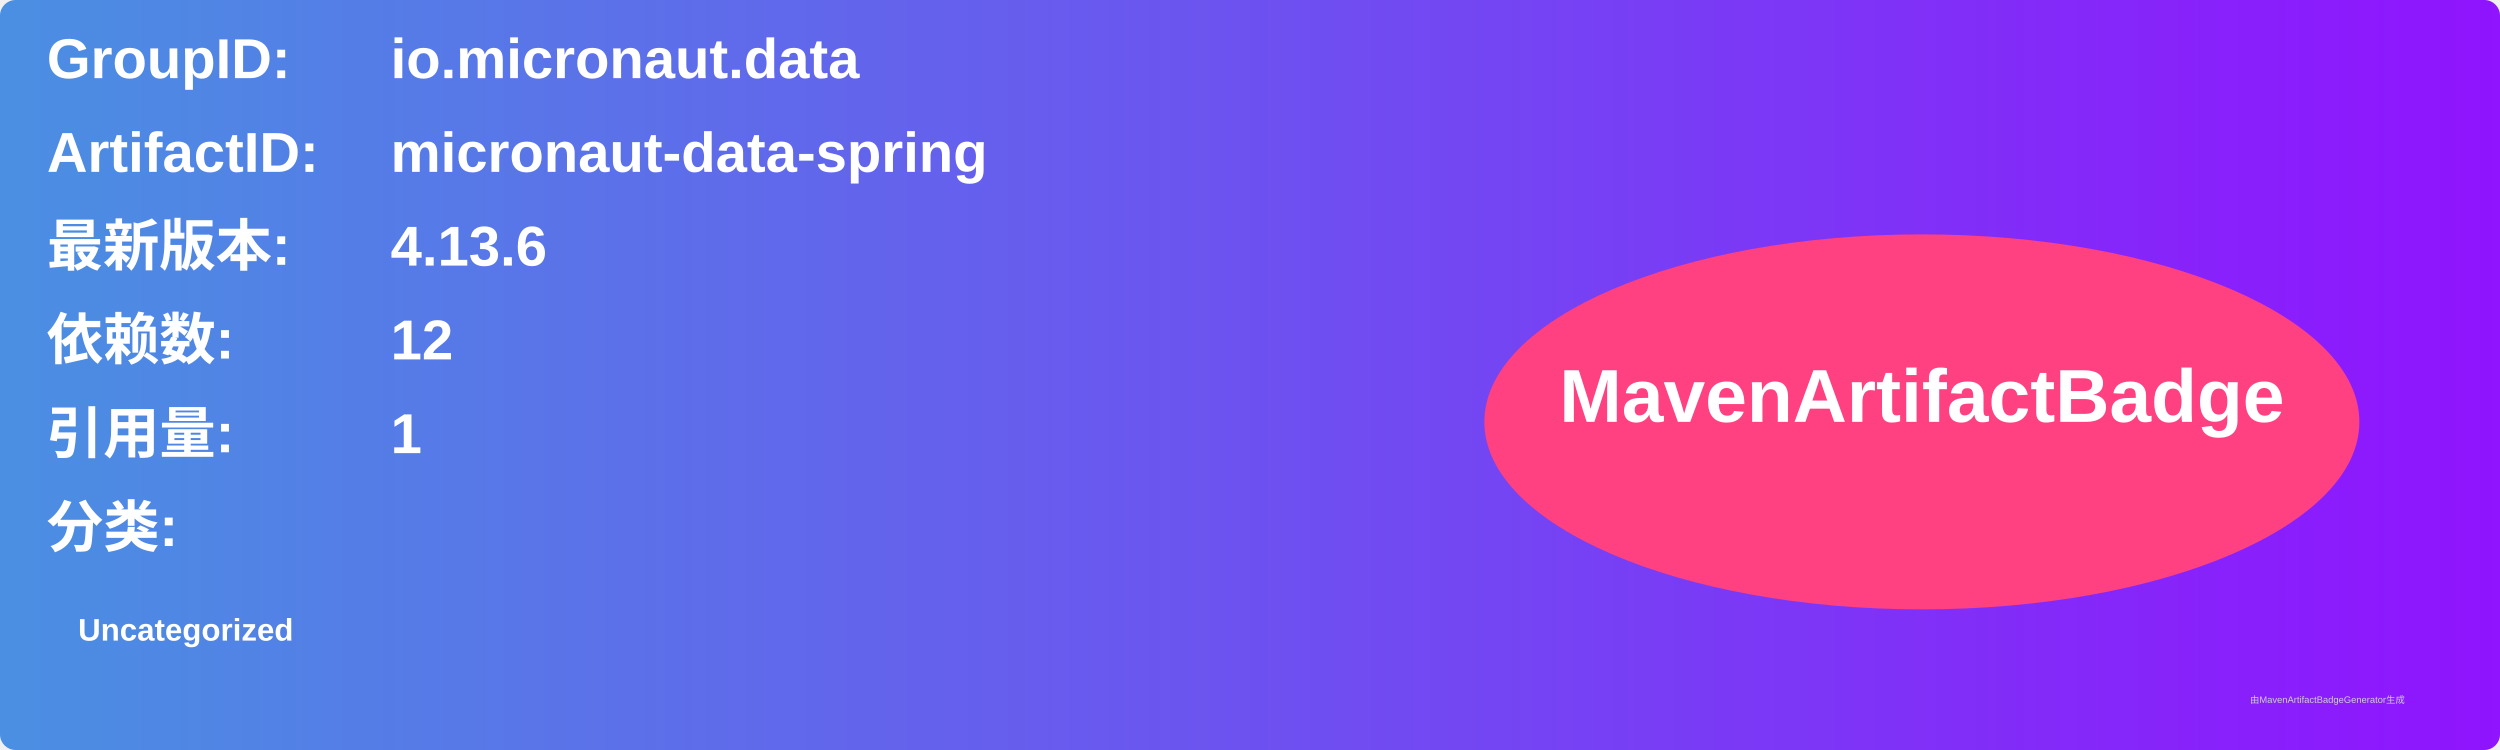
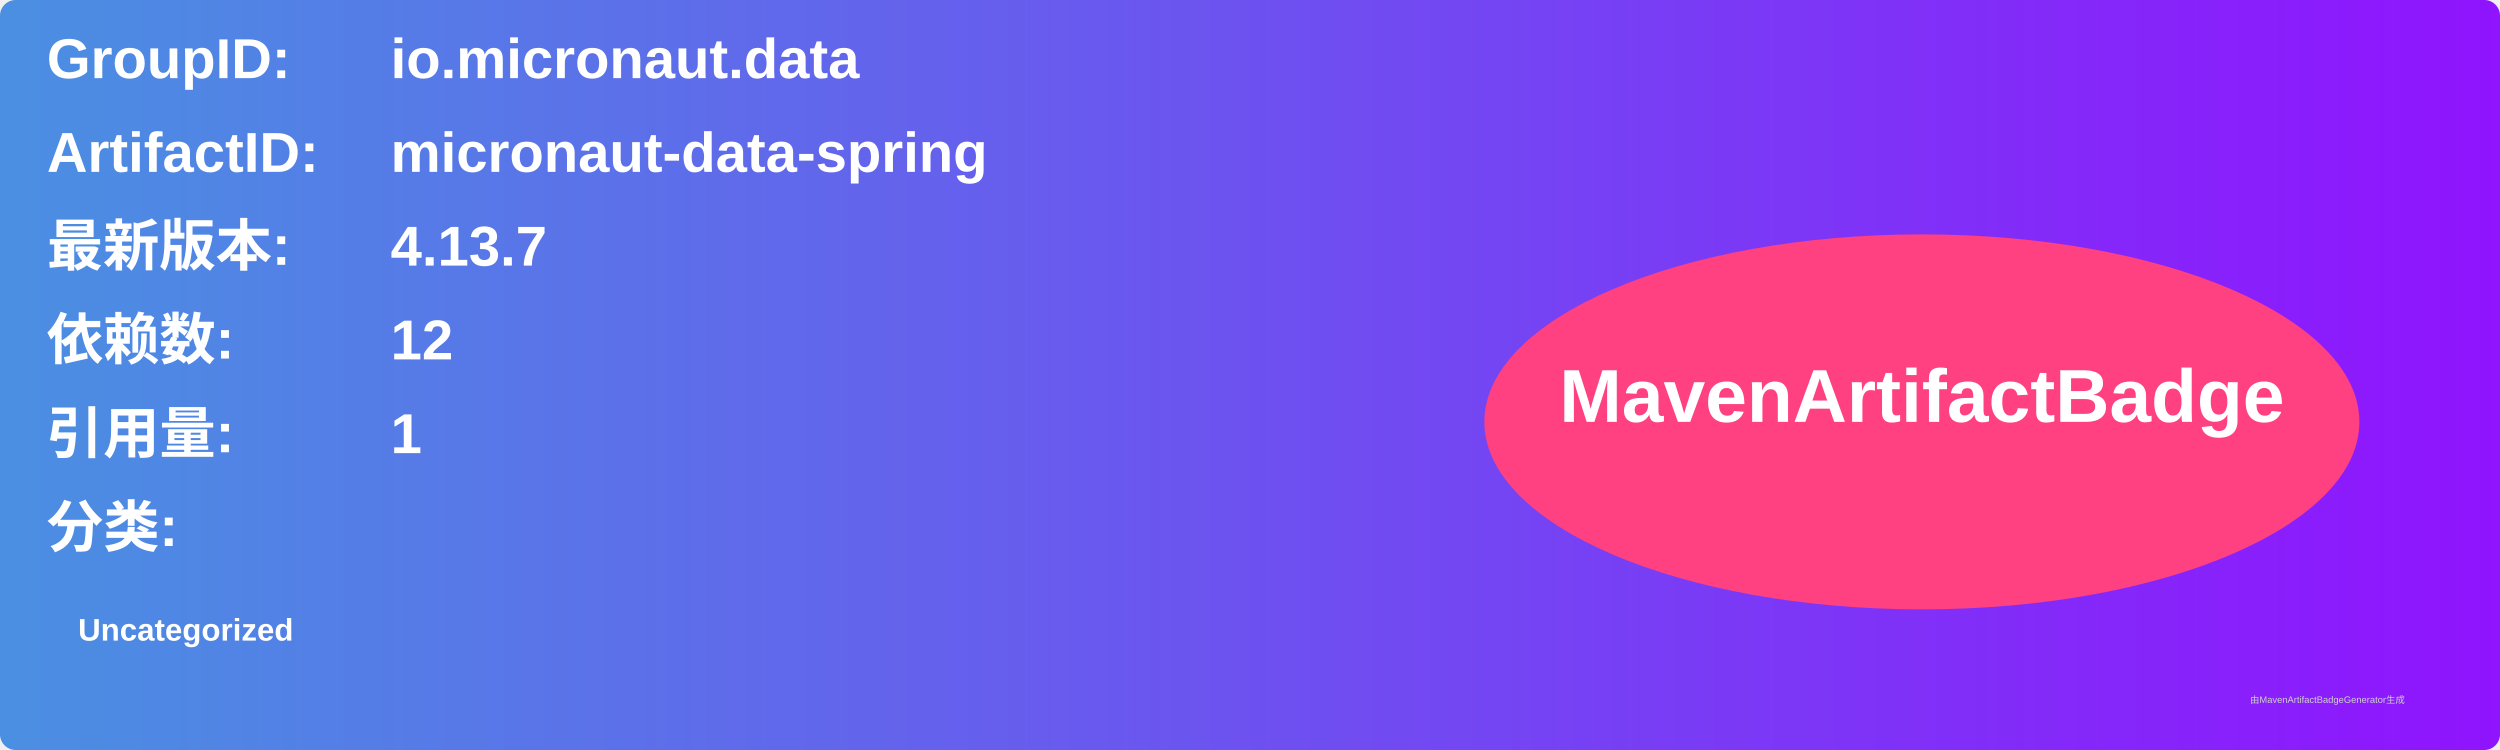
<svg xmlns="http://www.w3.org/2000/svg" width="800" height="240" viewBox="0 0 800 240">
  <linearGradient id="grad" x1="0%" y1="0%" x2="100%" y2="0%">
    <stop offset="0%" stop-color="#4a90e2" />
    <stop offset="100%" stop-color="#9013fe" />
  </linearGradient>
  <rect width="100%" height="100%" rx="5" ry="5" fill="url(#grad)" />
  <g transform="translate(15, 15)">
    <text x="0" y="10" font-family="Arial" font-size="18" fill="white" font-weight="bold" width="260">GroupID:</text>
    <text x="110" y="10" font-family="Arial" font-size="18" fill="white" font-weight="bold" width="460">io.micronaut.data</text>
    <text x="0" y="40" font-family="Arial" font-size="18" fill="white" font-weight="bold" width="260">ArtifactID:</text>
    <text x="110" y="40" font-family="Arial" font-size="18" fill="white" font-weight="bold" width="460">micronaut-data-spring</text>
    <text x="0" y="70" font-family="Arial" font-size="18" fill="white" font-weight="bold">最新版本:</text>
    <text x="110" y="70" font-family="Arial" font-size="18" fill="white" font-weight="bold">
-       <tspan font-weight="bold">4.13.6</tspan>
+       <tspan font-weight="bold">4.13.7</tspan>
    </text>
    <text x="0" y="100" font-family="Arial" font-size="18" fill="white" font-weight="bold">依赖数: </text>
    <text x="110" y="100" font-family="Arial" font-size="18" fill="white">
      <tspan font-weight="bold">12</tspan>
    </text>
    <text x="0" y="130" font-family="Arial" font-size="18" fill="white" font-weight="bold">引用量: </text>
    <text x="110" y="130" font-family="Arial" font-size="18" fill="white">
      <tspan font-weight="bold">1</tspan>
    </text>
    <text x="0" y="160" font-family="Arial" font-size="18" fill="white" font-weight="bold">分类:</text>
    <text x="10" y="190" font-family="Arial" font-size="10" fill="white">
      <tspan font-weight="bold">Uncategorized</tspan>
    </text>
    <ellipse cx="600" cy="120" rx="140" ry="60" fill="#ff4081" />
    <text x="600" y="120" text-anchor="middle" font-family="Arial" font-size="24" fill="white" font-weight="bold">MavenArtifactBadge</text>
  </g>
  <text x="720" y="225" font-family="Arial" font-size="3" fill="#d0d0d0">由MavenArtifactBadgeGenerator生成</text>
</svg>
